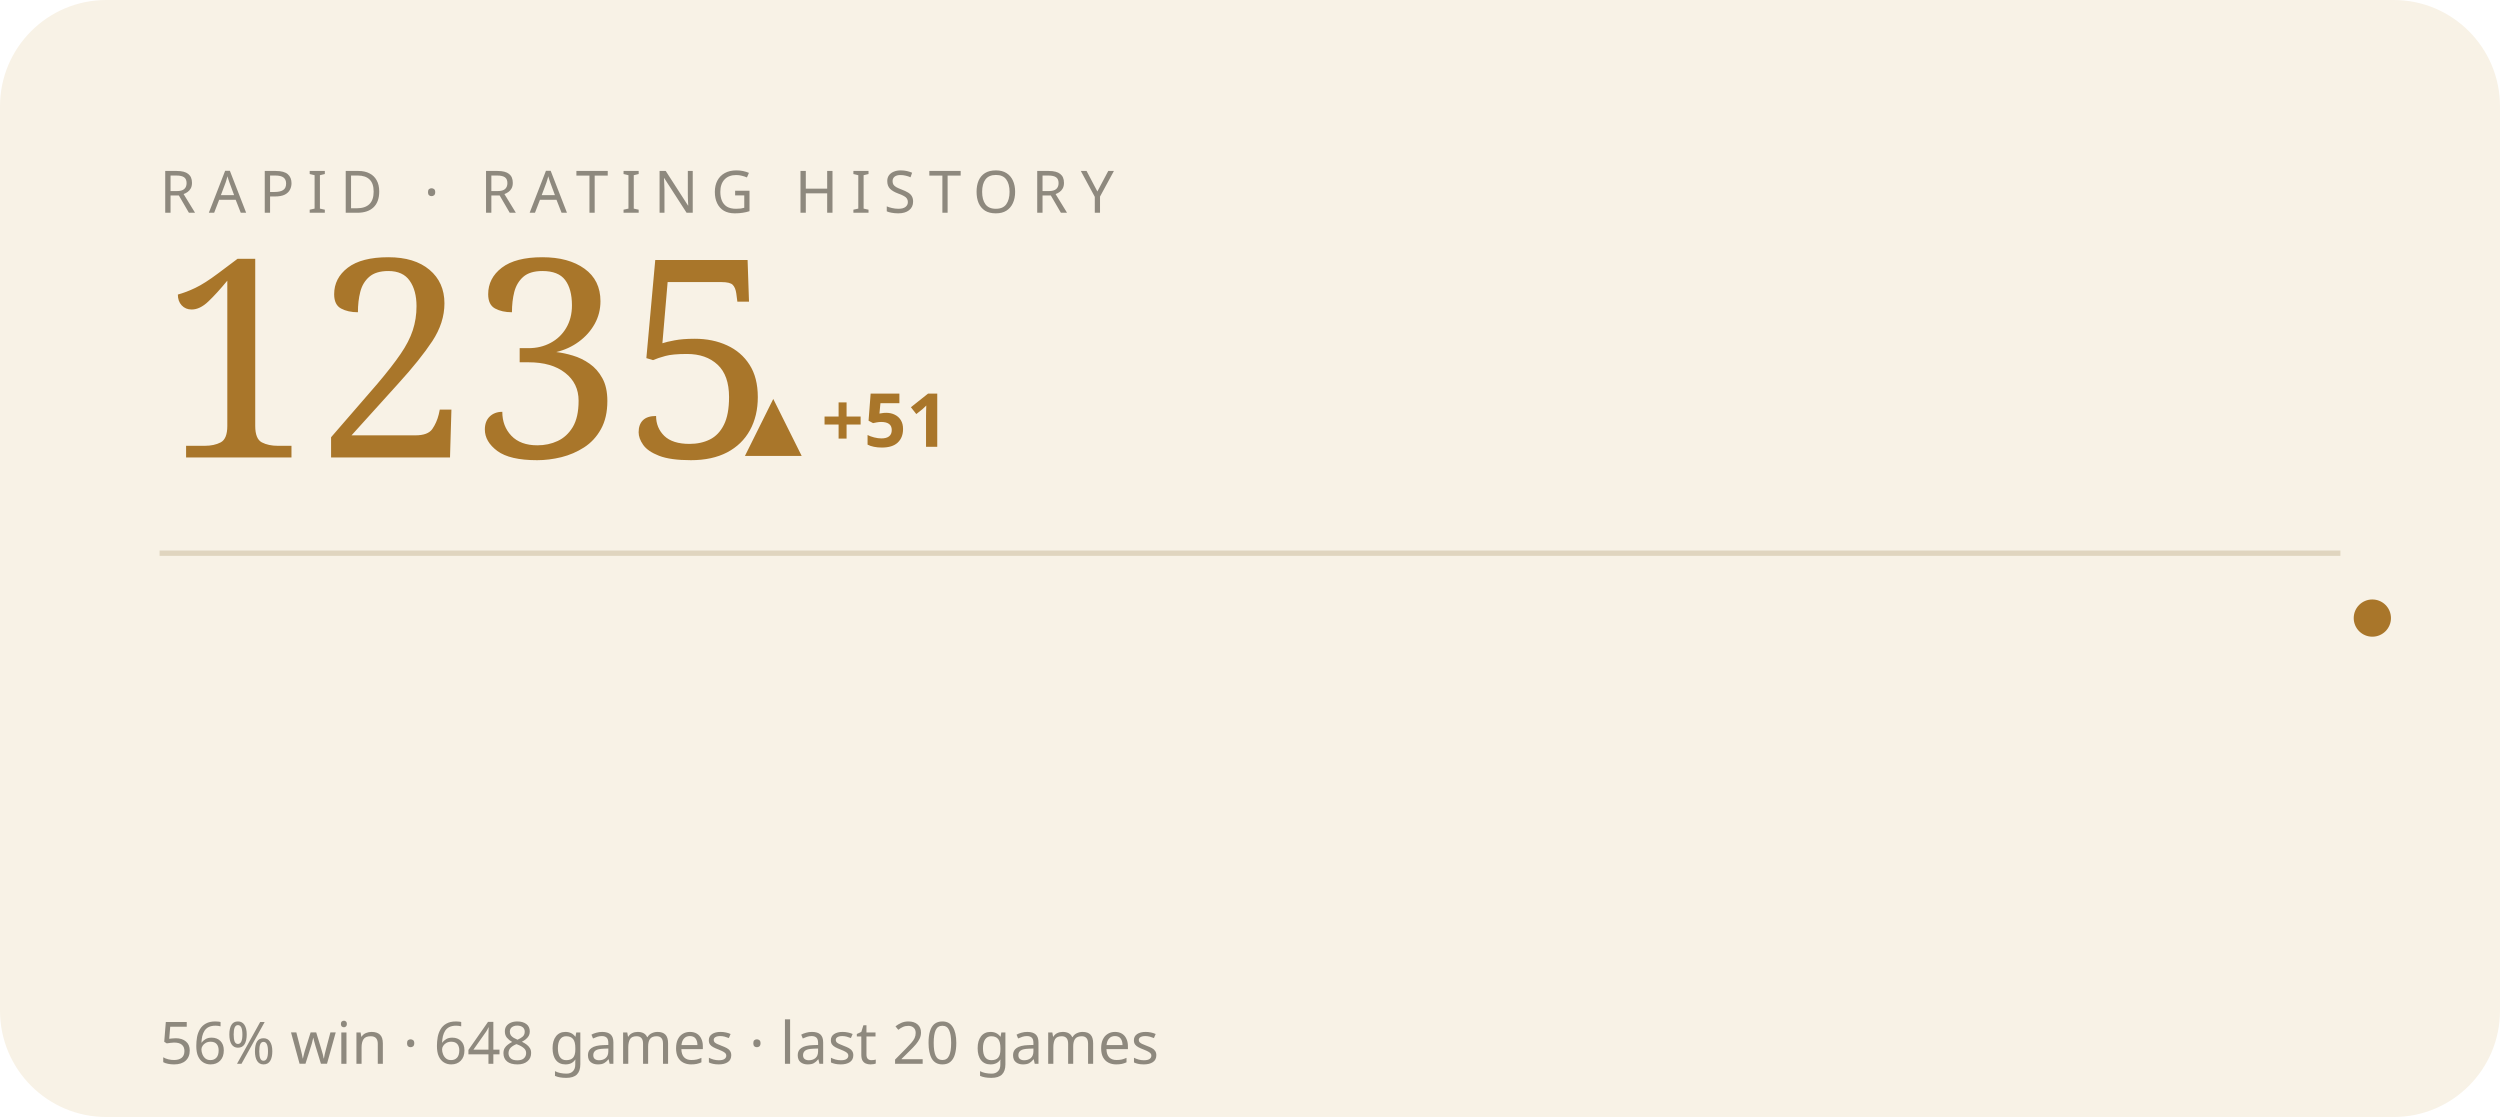
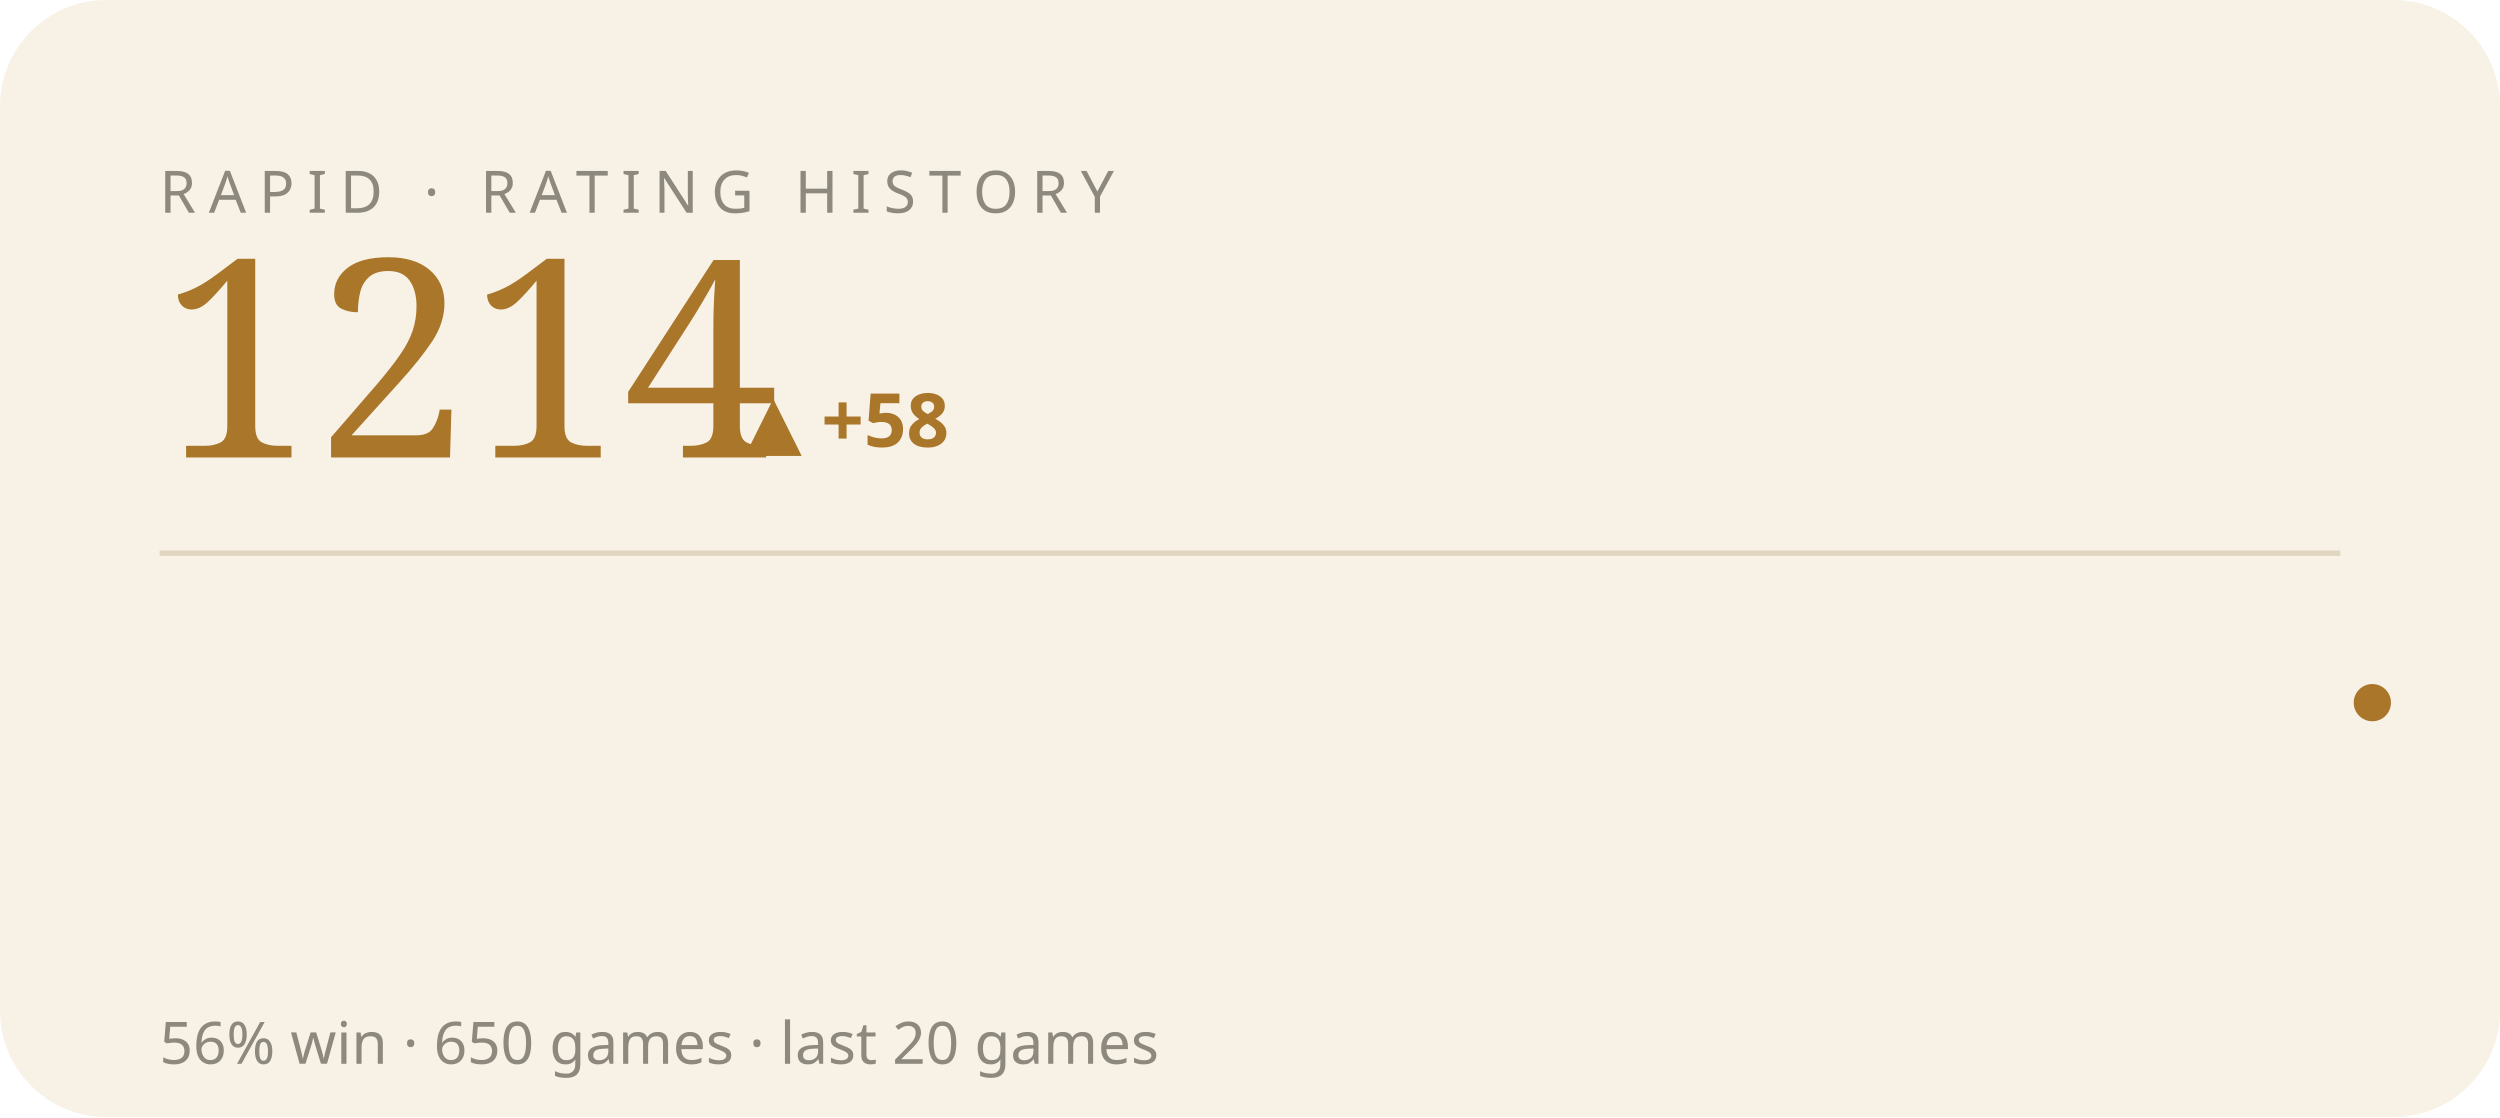
<svg xmlns="http://www.w3.org/2000/svg" viewBox="0 0 470 210" width="470" height="210" role="img" aria-label="RAPID rating history">
  <style>text{fill:#241f16}.bg{fill:#f8f2e6}.acc{fill:#a9762a}.ln{stroke:#a9762a}.area{fill:#a9762a;opacity:.07}.peak{stroke:#a9762a;opacity:.3}.chip{fill:#a9762a;opacity:.14}.down{fill:#b26038}.rule{stroke:#e0d5bf}svg{font-family:'Space Grotesk',system-ui,sans-serif}.lbl{font-weight:600;font-size:11px;letter-spacing:.16em}.big{font-weight:700;font-size:34px;letter-spacing:-.02em}.mid{font-weight:600;font-size:14px}.mut{font-weight:500;font-size:11px;opacity:.5}.ser{font-family:'Instrument Serif',serif;font-weight:400;letter-spacing:0}.mono{font-family:'JetBrains Mono',monospace}.ln{fill:none;stroke-width:2.5;stroke-linecap:round;stroke-linejoin:round}.thin{stroke-width:1.6}.draw{stroke-dasharray:1200;stroke-dashoffset:1200;animation:draw 2.3s cubic-bezier(.6,.05,.2,1) forwards .25s}.dot{animation:pulse 2s ease-in-out infinite}.glow{animation:glow 3.4s ease-in-out infinite}.float{animation:float 6.5s ease-in-out infinite}.shim{animation:shim 3s ease-in-out infinite}@keyframes draw{to{stroke-dashoffset:0}}@keyframes pulse{0%,100%{r:4.5;opacity:1}50%{r:8;opacity:.45}}@keyframes glow{0%,100%{opacity:.14}50%{opacity:.34}}@keyframes float{0%,100%{transform:translateY(0)}50%{transform:translateY(-7px)}}@keyframes shim{0%,100%{opacity:.5}50%{opacity:1}}</style>
  <rect class="bg" width="470" height="210" rx="20" />
  <text class="mut" x="30" y="40" style="letter-spacing:.22em">RAPID · RATING HISTORY</text>
-   <text class="acc ser" x="30" y="86" style="font-size:52px">1235</text>
-   <text class="acc mid" x="140" y="84">▲ +51</text>
+   <text class="acc ser" x="30" y="86" style="font-size:52px">1214</text>
+   <text class="acc mid" x="140" y="84">▲ +58</text>
  <line class="rule" x1="30" y1="104" x2="440" y2="104" />
-   <polyline class="ln thin draw" points="44.0,154.8 65.2,165.4 86.3,176.0 107.5,185.8 128.6,176.0 149.8,166.9 170.9,158.6 192.1,150.2 213.3,141.2 234.4,149.5 255.6,158.6 276.7,149.5 297.9,158.6 319.1,149.5 340.2,140.4 361.4,132.1 382.5,123.7 403.7,132.1 424.8,123.7 446.0,116.2" />
-   <circle class="acc dot" cx="446.0" cy="116.2" r="3.5" />
-   <text class="mut" x="30" y="200">56% win · 648 games · last 20 games</text>
+   <polyline class="ln thin draw" points="44.0,176.0 65.2,185.8 86.3,176.0 107.5,166.9 128.6,158.6 149.8,150.2 170.9,141.2 192.1,149.5 213.3,158.6 234.4,149.5 255.6,158.6 276.7,149.5 297.9,140.4 319.1,132.1 340.2,123.7 361.4,132.1 382.5,123.7 403.7,116.2 424.8,124.5 446.0,132.1" />
+   <circle class="acc dot" cx="446.0" cy="132.1" r="3.5" />
+   <text class="mut" x="30" y="200">56% win · 650 games · last 20 games</text>
</svg>
